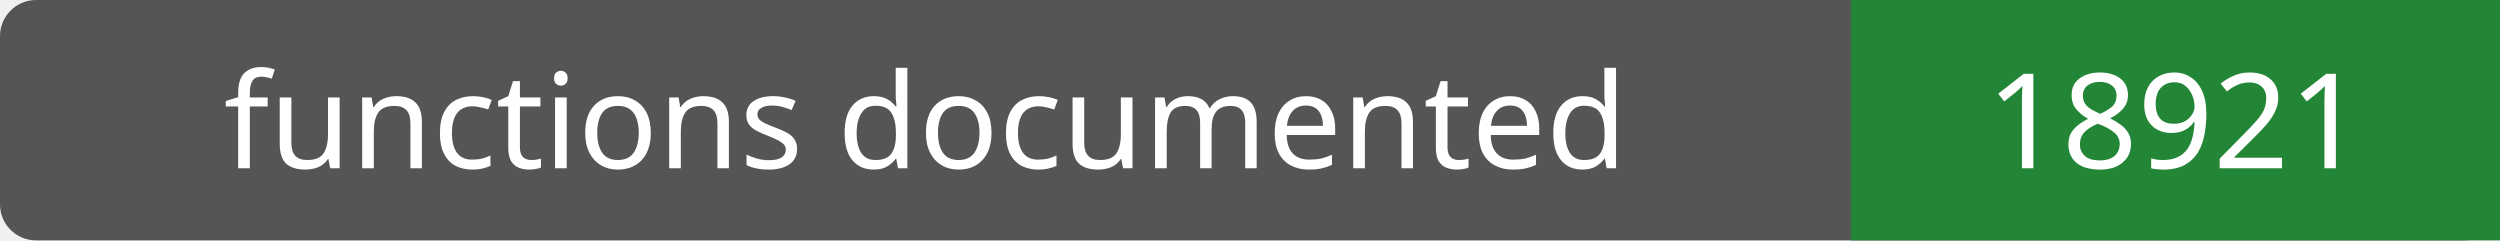
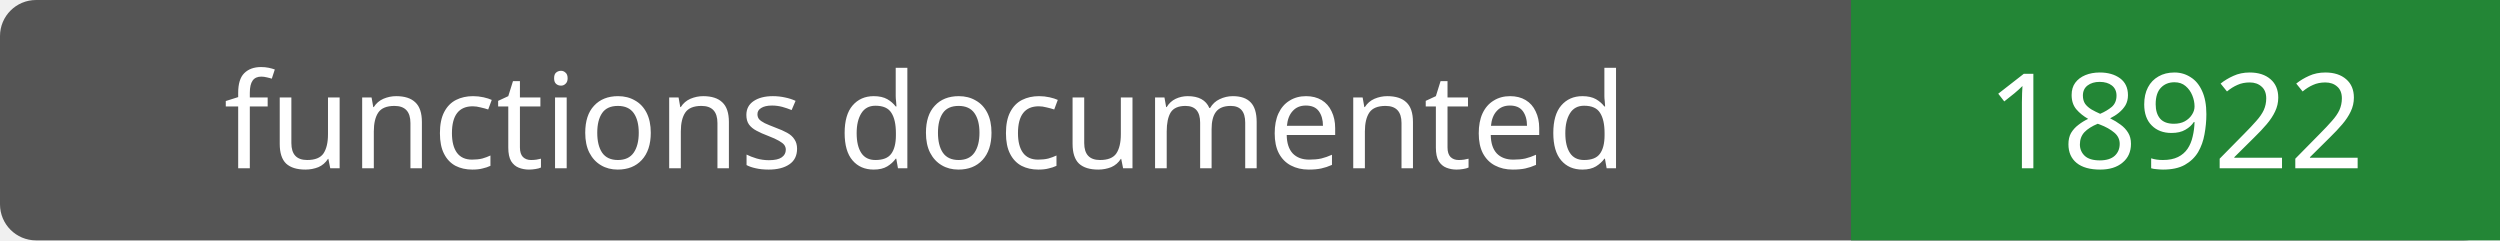
- <svg xmlns="http://www.w3.org/2000/svg" width="208" height="20" role="img" aria-label="functions documented: 18921">
+ <svg xmlns="http://www.w3.org/2000/svg" width="208" height="20" role="img" aria-label="functions documented: 18922">
  <rect width="208" height="20" rx="3" fill="#555" />
  <path fill="#238636" d="M154 0h54v20H154z" />
  <g fill="#fff" text-anchor="middle" font-family="Verdana,sans-serif" font-size="11">
    <text x="77.0" y="14">functions documented</text>
-     <text x="181.0" y="14">18921</text>
+     <text x="181.0" y="14">18922</text>
  </g>
</svg>
